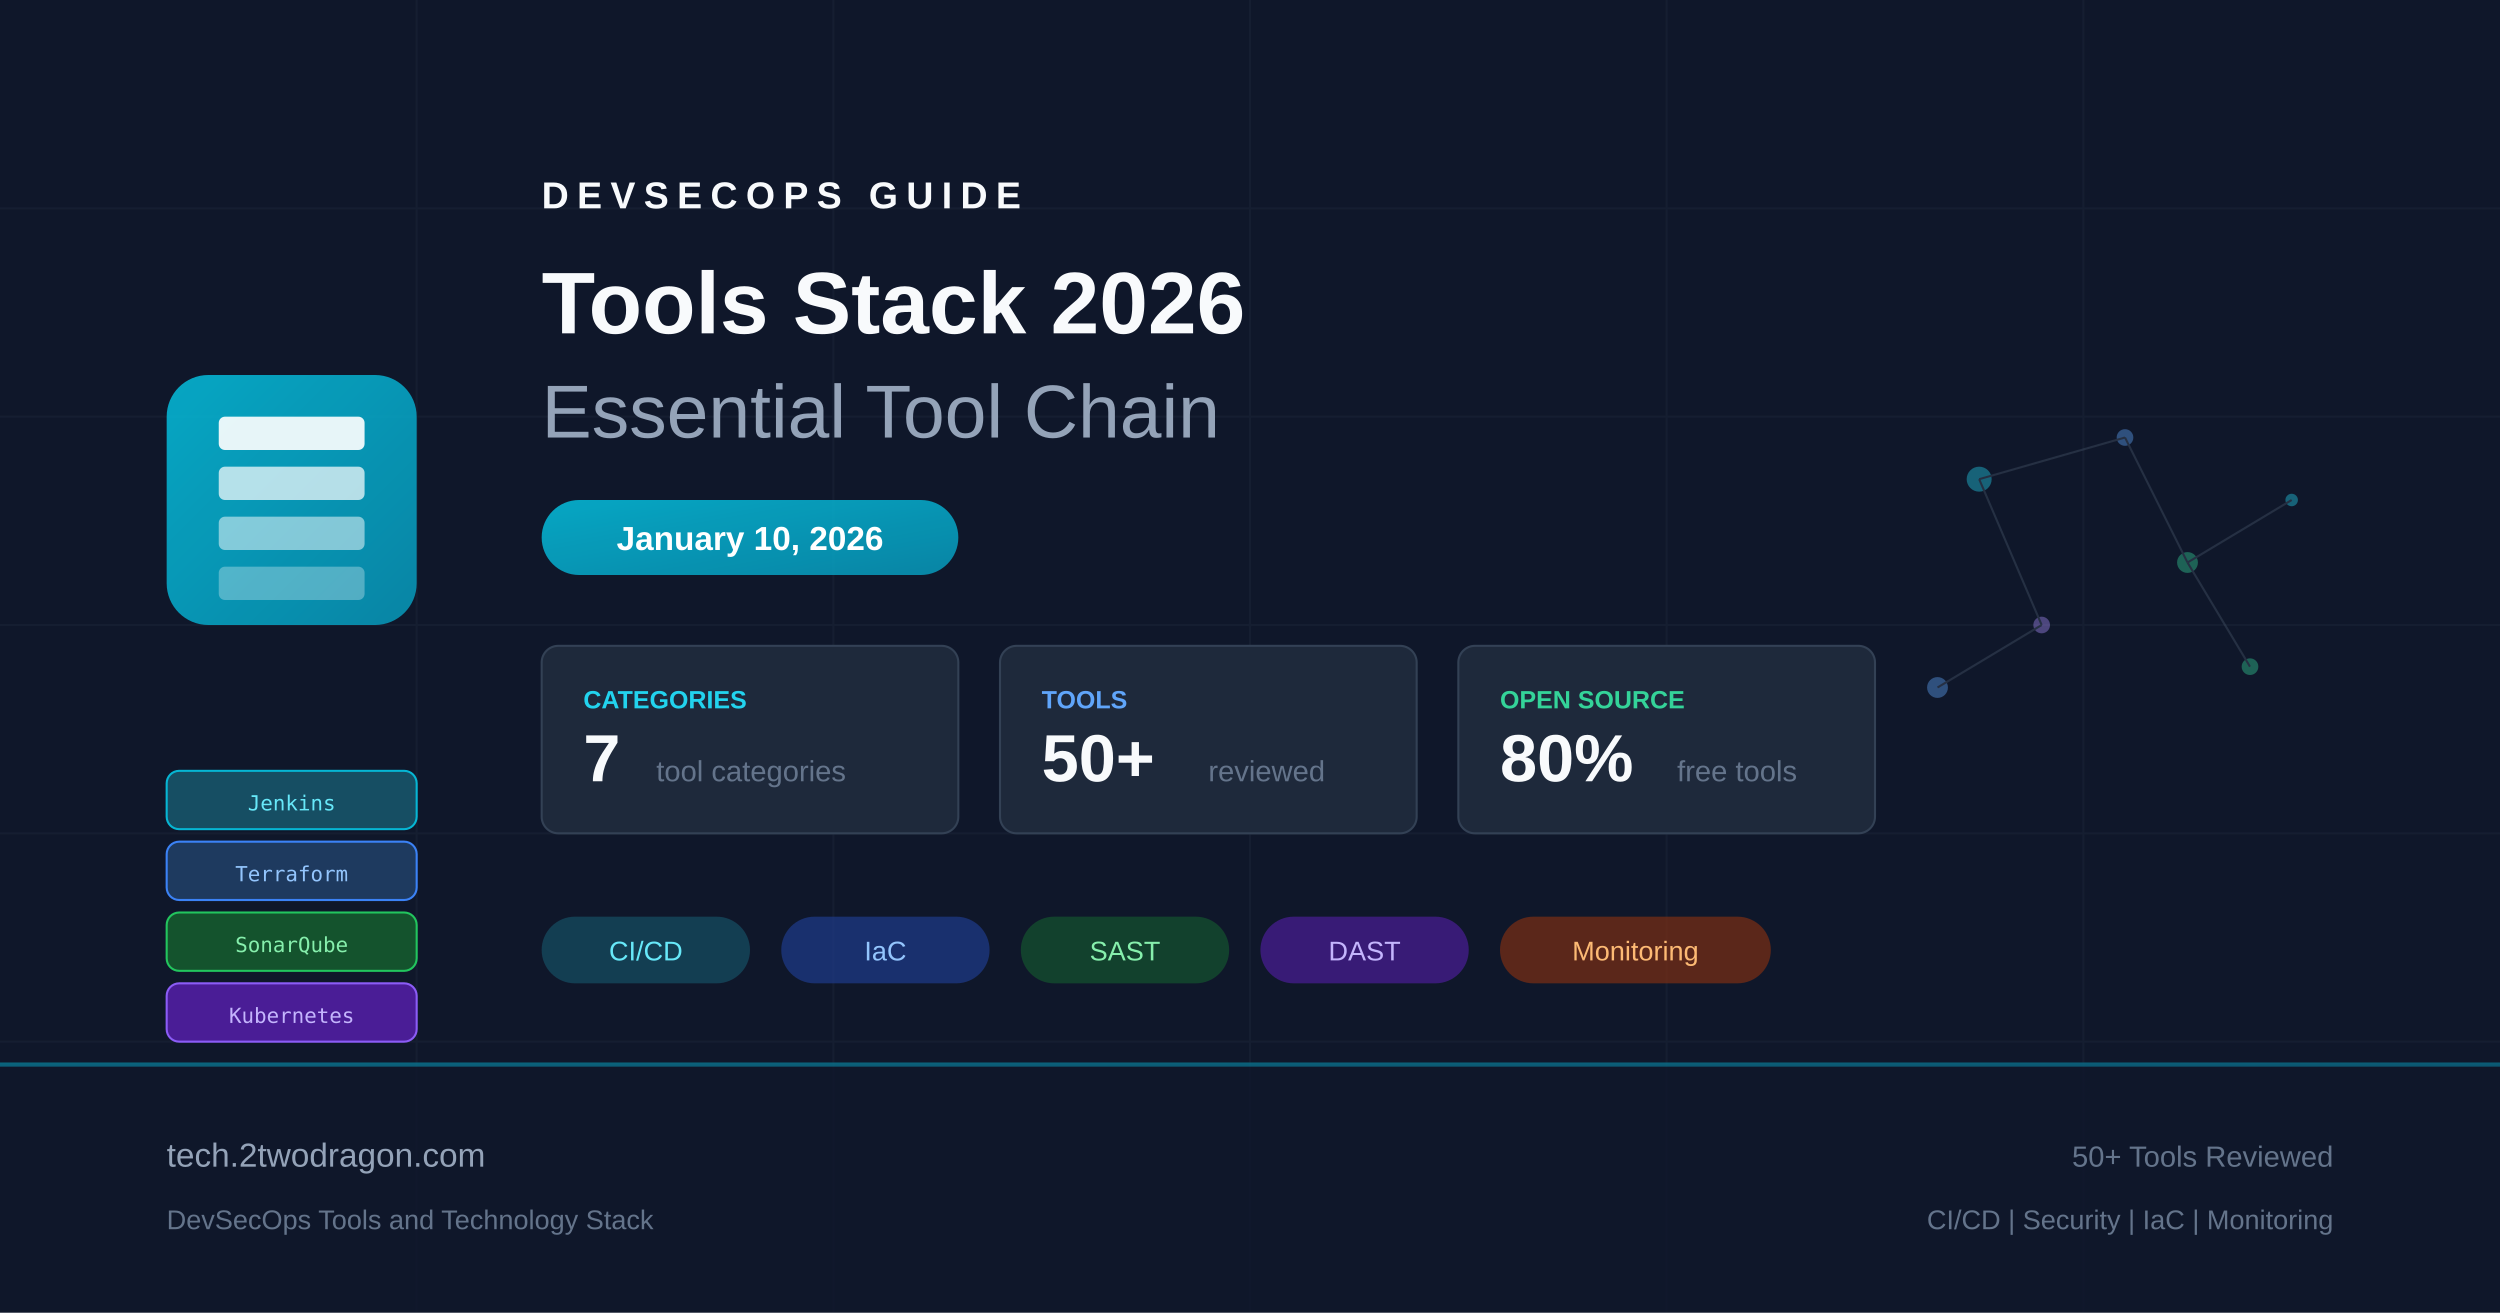
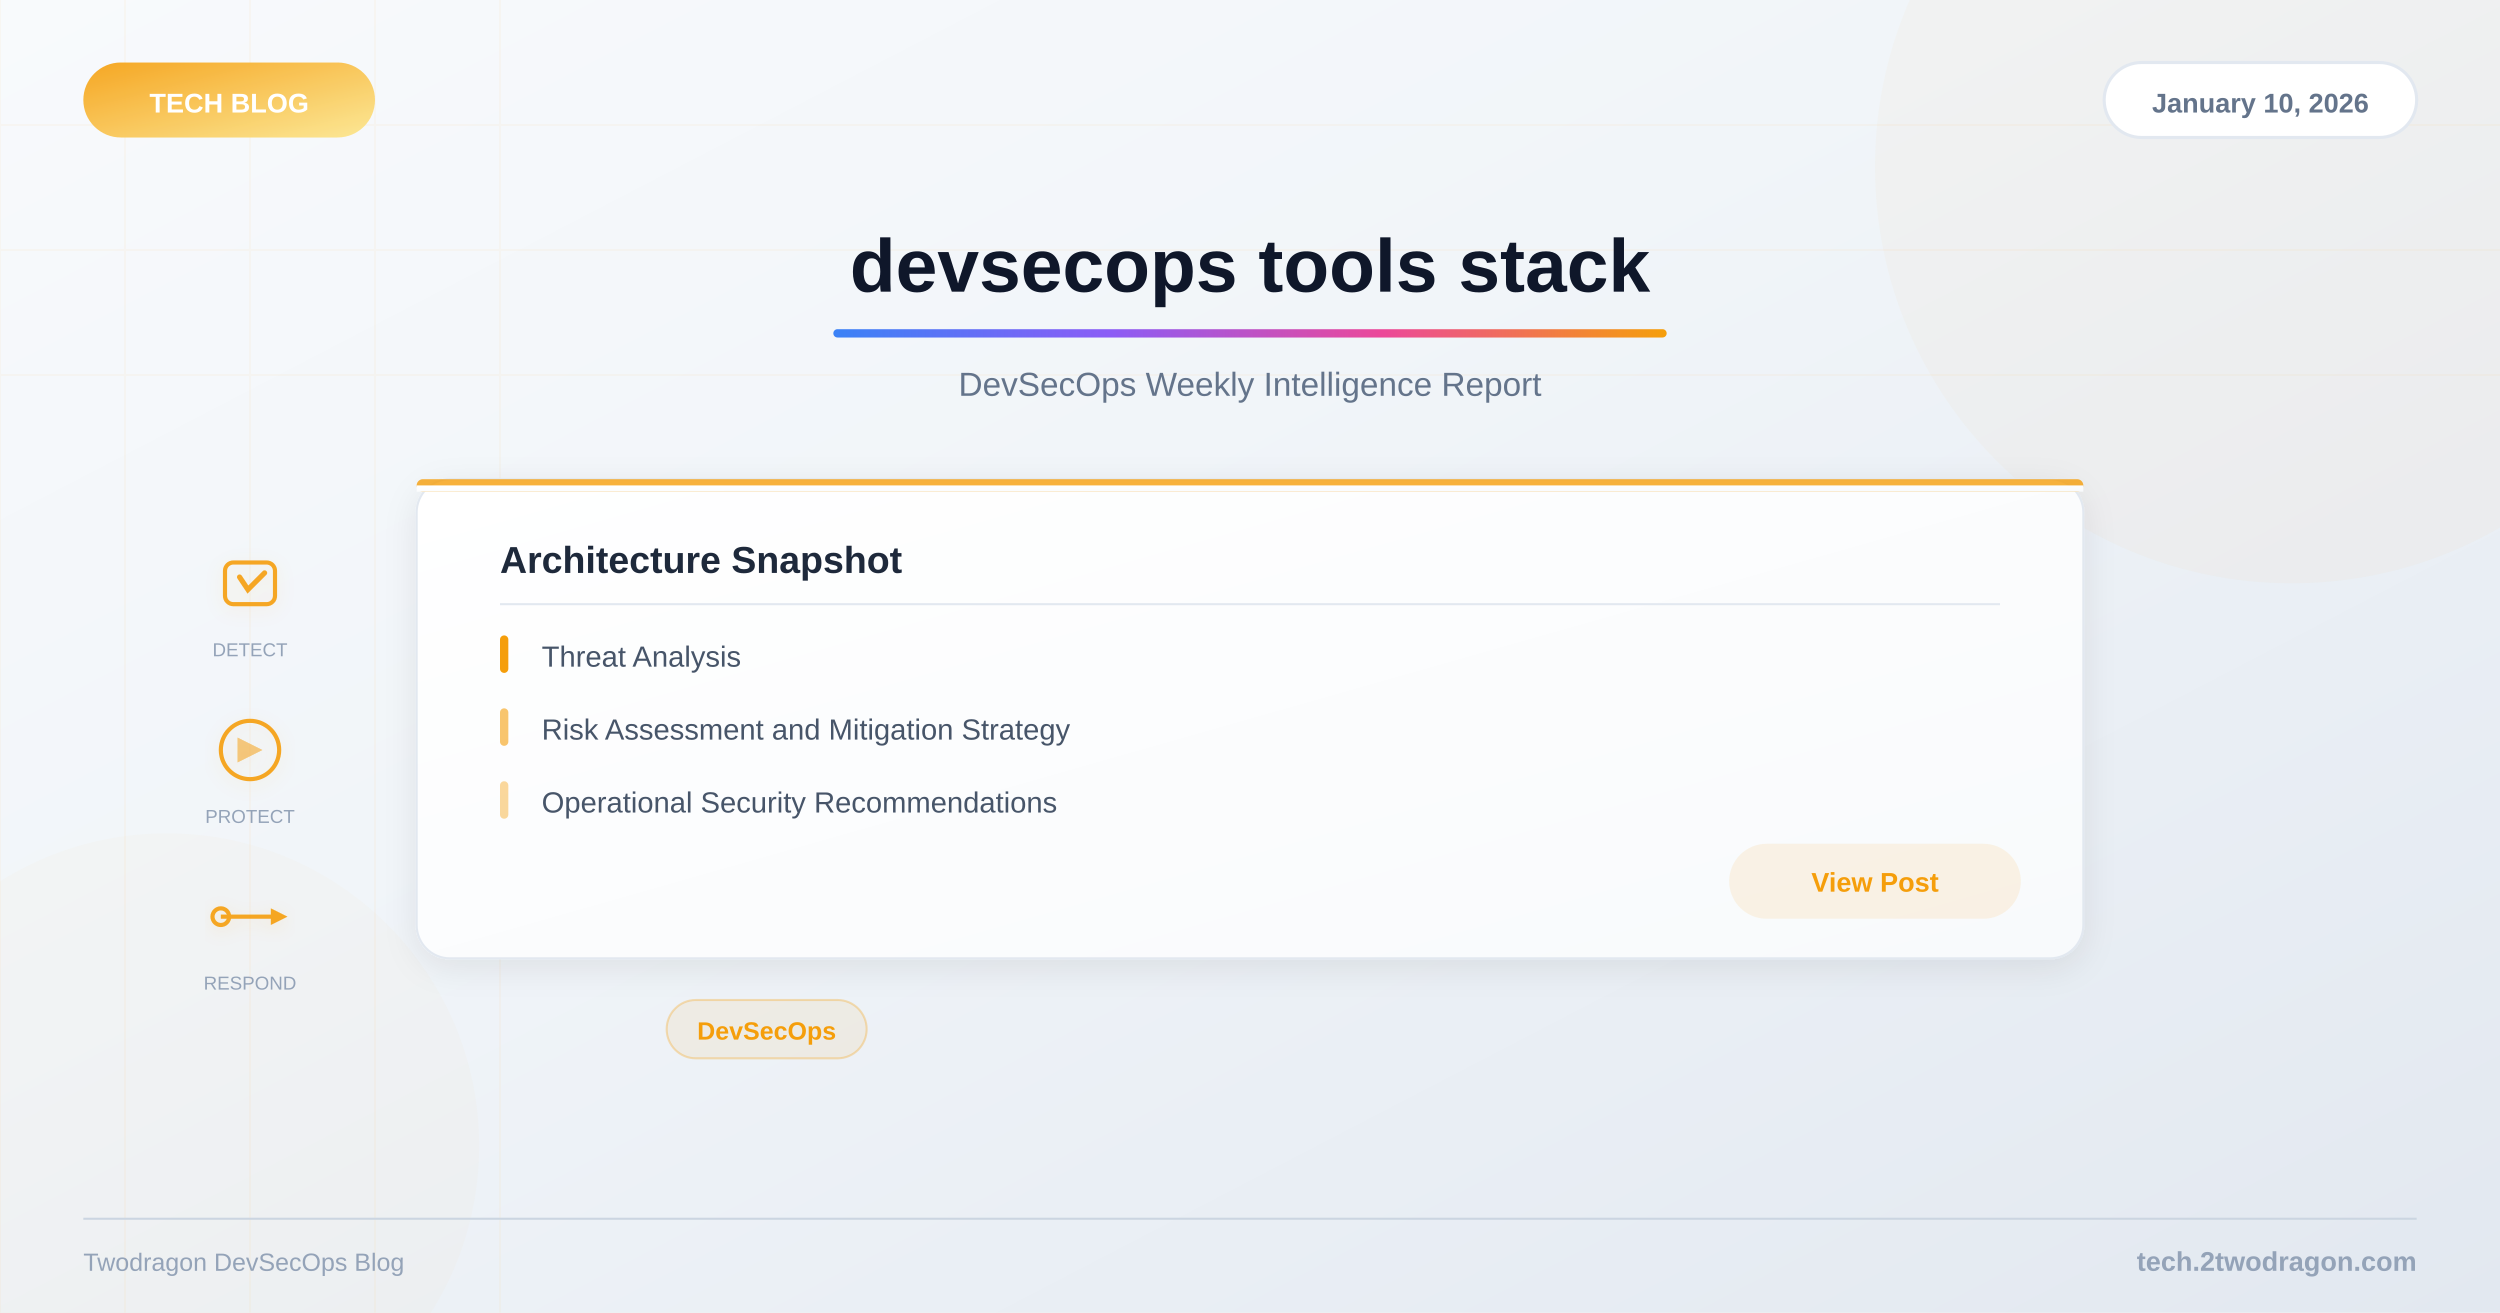
- <svg xmlns="http://www.w3.org/2000/svg" viewBox="0 0 1200 630" fill="none">
+ <svg xmlns="http://www.w3.org/2000/svg" viewBox="0 0 1200 630">
  <defs>
-     <linearGradient id="bg" x1="0" y1="0" x2="1200" y2="630">
-       <stop offset="0%" stop-color="#0f172a" />
-       <stop offset="50%" stop-color="#1e293b" />
-       <stop offset="100%" stop-color="#0f172a" />
+     <linearGradient id="bg" x1="0%" y1="0%" x2="100%" y2="100%">
+       <stop offset="0%" style="stop-color:#f8fafc" />
+       <stop offset="40%" style="stop-color:#f1f5f9" />
+       <stop offset="100%" style="stop-color:#e2e8f0" />
    </linearGradient>
-     <linearGradient id="accent" x1="0" y1="0" x2="1" y2="1">
-       <stop offset="0%" stop-color="#06b6d4" />
-       <stop offset="100%" stop-color="#0891b2" />
+     <linearGradient id="accent" x1="0%" y1="0%" x2="100%" y2="0%">
+       <stop offset="0%" style="stop-color:#3b82f6" />
+       <stop offset="33%" style="stop-color:#8b5cf6" />
+       <stop offset="66%" style="stop-color:#ec4899" />
+       <stop offset="100%" style="stop-color:#f59e0b" />
    </linearGradient>
+     <linearGradient id="catGrad" x1="0%" y1="0%" x2="100%" y2="100%">
+       <stop offset="0%" style="stop-color:#f59e0b" />
+       <stop offset="100%" style="stop-color:#fde68a" />
+     </linearGradient>
+     <linearGradient id="cardBg" x1="0%" y1="0%" x2="100%" y2="100%">
+       <stop offset="0%" style="stop-color:#ffffff" />
+       <stop offset="100%" style="stop-color:#f8fafc" />
+     </linearGradient>
+     <filter id="shadow">
+       <feDropShadow dx="0" dy="4" stdDeviation="8" flood-color="#000" flood-opacity="0.08" />
+     </filter>
+     <filter id="iconShadow">
+       <feDropShadow dx="0" dy="2" stdDeviation="4" flood-color="#f59e0b" flood-opacity="0.15" />
+     </filter>
  </defs>
  <rect width="1200" height="630" fill="url(#bg)" />
-   <g opacity="0.05" stroke="#94a3b8" stroke-width="1">
-     <line x1="0" y1="100" x2="1200" y2="100" />
-     <line x1="0" y1="200" x2="1200" y2="200" />
-     <line x1="0" y1="300" x2="1200" y2="300" />
-     <line x1="0" y1="400" x2="1200" y2="400" />
-     <line x1="0" y1="500" x2="1200" y2="500" />
-     <line x1="200" y1="0" x2="200" y2="630" />
-     <line x1="400" y1="0" x2="400" y2="630" />
-     <line x1="600" y1="0" x2="600" y2="630" />
-     <line x1="800" y1="0" x2="800" y2="630" />
-     <line x1="1000" y1="0" x2="1000" y2="630" />
+   <g opacity="0.04">
+     <line x1="0" y1="0" x2="0" y2="630" stroke="#f59e0b" stroke-width="1" />
+     <line x1="60" y1="0" x2="60" y2="630" stroke="#f59e0b" stroke-width="1" />
+     <line x1="120" y1="0" x2="120" y2="630" stroke="#f59e0b" stroke-width="1" />
+     <line x1="180" y1="0" x2="180" y2="630" stroke="#f59e0b" stroke-width="1" />
+     <line x1="240" y1="0" x2="240" y2="630" stroke="#f59e0b" stroke-width="1" />
+     <line x1="0" y1="60" x2="1200" y2="60" stroke="#f59e0b" stroke-width="1" />
+     <line x1="0" y1="120" x2="1200" y2="120" stroke="#f59e0b" stroke-width="1" />
+     <line x1="0" y1="180" x2="1200" y2="180" stroke="#f59e0b" stroke-width="1" />
  </g>
-   <g transform="translate(80, 180)">
-     <rect x="0" y="0" width="120" height="120" rx="20" fill="url(#accent)" opacity="0.9" />
-     <rect x="25" y="20" width="70" height="16" rx="3" fill="white" opacity="0.9" />
-     <rect x="25" y="44" width="70" height="16" rx="3" fill="white" opacity="0.7" />
-     <rect x="25" y="68" width="70" height="16" rx="3" fill="white" opacity="0.5" />
-     <rect x="25" y="92" width="70" height="16" rx="3" fill="white" opacity="0.3" />
+   <circle cx="1100" cy="80" r="200" fill="#f59e0b" opacity="0.03" />
+   <circle cx="80" cy="550" r="150" fill="#f59e0b" opacity="0.02" />
+   <rect x="40" y="30" width="140" height="36" rx="18" fill="url(#catGrad)" opacity="0.9" />
+   <text x="110" y="54" font-family="Arial, sans-serif" font-size="13" font-weight="bold" fill="white" text-anchor="middle">TECH BLOG</text>
+   <rect x="1010" y="30" width="150" height="36" rx="18" fill="white" stroke="#e2e8f0" stroke-width="1.5" />
+   <text x="1085" y="54" font-family="Arial, sans-serif" font-size="13" font-weight="600" fill="#64748b" text-anchor="middle">January 10, 2026</text>
+   <text x="600" y="140" font-family="Arial, sans-serif" font-size="36" font-weight="bold" fill="#0f172a" text-anchor="middle">devsecops tools stack</text>
+   <rect x="400" y="158" width="400" height="4" rx="2" fill="url(#accent)" />
+   <text x="600" y="190" font-family="Arial, sans-serif" font-size="16" fill="#64748b" text-anchor="middle">DevSecOps Weekly Intelligence Report</text>
+   <g filter="url(#iconShadow)">
+     <g opacity="0.9">
+       <g transform="translate(120,280)">
+         <rect x="-12" y="-10" width="24" height="20" rx="4" fill="none" stroke="#f59e0b" stroke-width="2" />
+         <path d="M-5,-3 L-1,3 L7,-5" fill="none" stroke="#f59e0b" stroke-width="2.5" stroke-linecap="round" />
+       </g>
+       <g transform="translate(120,360)">
+         <circle cx="0" cy="0" r="14" fill="none" stroke="#f59e0b" stroke-width="2" />
+         <path d="M-6,-6 L-6,6 L6,0 Z" fill="#f59e0b" opacity="0.6" />
+       </g>
+       <g transform="translate(120,440)">
+         <path d="M-14,0 L14,0" stroke="#f59e0b" stroke-width="2" />
+         <circle cx="-14" cy="0" r="4" fill="none" stroke="#f59e0b" stroke-width="2" />
+         <polygon points="10,-4 18,0 10,4" fill="#f59e0b" />
+       </g>
+     </g>
  </g>
-   <g transform="translate(80, 370)">
-     <rect x="0" y="0" width="120" height="28" rx="6" fill="#164e63" stroke="#06b6d4" stroke-width="1" />
-     <text x="60" y="19" text-anchor="middle" fill="#67e8f9" font-family="monospace" font-size="10">Jenkins</text>
-     <rect x="0" y="34" width="120" height="28" rx="6" fill="#1e3a5f" stroke="#3b82f6" stroke-width="1" />
-     <text x="60" y="53" text-anchor="middle" fill="#93c5fd" font-family="monospace" font-size="10">Terraform</text>
-     <rect x="0" y="68" width="120" height="28" rx="6" fill="#14532d" stroke="#22c55e" stroke-width="1" />
-     <text x="60" y="87" text-anchor="middle" fill="#86efac" font-family="monospace" font-size="10">SonarQube</text>
-     <rect x="0" y="102" width="120" height="28" rx="6" fill="#4a1d96" stroke="#8b5cf6" stroke-width="1" />
-     <text x="60" y="121" text-anchor="middle" fill="#c4b5fd" font-family="monospace" font-size="10">Kubernetes</text>
-   </g>
-   <g transform="translate(260, 100)">
-     <text x="0" y="0" fill="#f8fafc" font-family="Arial, sans-serif" font-size="18" font-weight="bold" letter-spacing="4">DEVSECOPS GUIDE</text>
-     <text x="0" y="60" fill="#f8fafc" font-family="Arial, sans-serif" font-size="42" font-weight="bold">Tools Stack 2026</text>
-     <text x="0" y="110" fill="#94a3b8" font-family="Arial, sans-serif" font-size="36" font-weight="300">Essential Tool Chain</text>
-   </g>
-   <rect x="260" y="240" width="200" height="36" rx="18" fill="url(#accent)" opacity="0.9" />
-   <text x="360" y="264" text-anchor="middle" fill="white" font-family="Arial, sans-serif" font-size="16" font-weight="bold">January 10, 2026</text>
-   <g transform="translate(260, 310)">
-     <rect x="0" y="0" width="200" height="90" rx="8" fill="#1e293b" stroke="#334155" stroke-width="1" />
-     <text x="20" y="30" fill="#22d3ee" font-family="Arial, sans-serif" font-size="12" font-weight="bold">CATEGORIES</text>
-     <text x="20" y="65" fill="#f8fafc" font-family="Arial, sans-serif" font-size="32" font-weight="bold">7</text>
-     <text x="55" y="65" fill="#64748b" font-family="Arial, sans-serif" font-size="14">tool categories</text>
-     <rect x="220" y="0" width="200" height="90" rx="8" fill="#1e293b" stroke="#334155" stroke-width="1" />
-     <text x="240" y="30" fill="#60a5fa" font-family="Arial, sans-serif" font-size="12" font-weight="bold">TOOLS</text>
-     <text x="240" y="65" fill="#f8fafc" font-family="Arial, sans-serif" font-size="32" font-weight="bold">50+</text>
-     <text x="320" y="65" fill="#64748b" font-family="Arial, sans-serif" font-size="14">reviewed</text>
-     <rect x="440" y="0" width="200" height="90" rx="8" fill="#1e293b" stroke="#334155" stroke-width="1" />
-     <text x="460" y="30" fill="#34d399" font-family="Arial, sans-serif" font-size="12" font-weight="bold">OPEN SOURCE</text>
-     <text x="460" y="65" fill="#f8fafc" font-family="Arial, sans-serif" font-size="32" font-weight="bold">80%</text>
-     <text x="545" y="65" fill="#64748b" font-family="Arial, sans-serif" font-size="14">free tools</text>
-   </g>
-   <g transform="translate(260, 440)">
-     <rect x="0" y="0" width="100" height="32" rx="16" fill="#164e63" opacity="0.7" />
-     <text x="50" y="21" text-anchor="middle" fill="#67e8f9" font-family="Arial, sans-serif" font-size="13">CI/CD</text>
-     <rect x="115" y="0" width="100" height="32" rx="16" fill="#1e3a8a" opacity="0.7" />
-     <text x="165" y="21" text-anchor="middle" fill="#93c5fd" font-family="Arial, sans-serif" font-size="13">IaC</text>
-     <rect x="230" y="0" width="100" height="32" rx="16" fill="#14532d" opacity="0.7" />
-     <text x="280" y="21" text-anchor="middle" fill="#86efac" font-family="Arial, sans-serif" font-size="13">SAST</text>
-     <rect x="345" y="0" width="100" height="32" rx="16" fill="#4a1d96" opacity="0.7" />
-     <text x="395" y="21" text-anchor="middle" fill="#c4b5fd" font-family="Arial, sans-serif" font-size="13">DAST</text>
-     <rect x="460" y="0" width="130" height="32" rx="16" fill="#7c2d12" opacity="0.7" />
-     <text x="525" y="21" text-anchor="middle" fill="#fdba74" font-family="Arial, sans-serif" font-size="13">Monitoring</text>
-   </g>
-   <g transform="translate(900, 180)" opacity="0.4">
-     <circle cx="50" cy="50" r="6" fill="#22d3ee" />
-     <circle cx="120" cy="30" r="4" fill="#60a5fa" />
-     <circle cx="150" cy="90" r="5" fill="#34d399" />
-     <circle cx="80" cy="120" r="4" fill="#a78bfa" />
-     <circle cx="200" cy="60" r="3" fill="#22d3ee" />
-     <circle cx="30" cy="150" r="5" fill="#60a5fa" />
-     <circle cx="180" cy="140" r="4" fill="#34d399" />
-     <line x1="50" y1="50" x2="120" y2="30" stroke="#475569" stroke-width="1" />
-     <line x1="50" y1="50" x2="80" y2="120" stroke="#475569" stroke-width="1" />
-     <line x1="120" y1="30" x2="150" y2="90" stroke="#475569" stroke-width="1" />
-     <line x1="150" y1="90" x2="200" y2="60" stroke="#475569" stroke-width="1" />
-     <line x1="80" y1="120" x2="30" y2="150" stroke="#475569" stroke-width="1" />
-     <line x1="150" y1="90" x2="180" y2="140" stroke="#475569" stroke-width="1" />
-   </g>
-   <rect x="0" y="510" width="1200" height="120" fill="#0f172a" opacity="0.8" />
-   <rect x="0" y="510" width="1200" height="2" fill="url(#accent)" opacity="0.5" />
-   <text x="80" y="560" fill="#94a3b8" font-family="Arial, sans-serif" font-size="16">tech.2twodragon.com</text>
-   <text x="80" y="590" fill="#64748b" font-family="Arial, sans-serif" font-size="13">DevSecOps Tools and Technology Stack</text>
-   <text x="1120" y="560" text-anchor="end" fill="#64748b" font-family="Arial, sans-serif" font-size="14">50+ Tools Reviewed</text>
-   <text x="1120" y="590" text-anchor="end" fill="#64748b" font-family="Arial, sans-serif" font-size="13">CI/CD | Security | IaC | Monitoring</text>
+   <text x="120" y="315" font-family="Arial, sans-serif" font-size="9" fill="#94a3b8" text-anchor="middle">DETECT</text>
+   <text x="120" y="395" font-family="Arial, sans-serif" font-size="9" fill="#94a3b8" text-anchor="middle">PROTECT</text>
+   <text x="120" y="475" font-family="Arial, sans-serif" font-size="9" fill="#94a3b8" text-anchor="middle">RESPOND</text>
+   <rect x="200" y="230" width="800" height="230" rx="16" fill="url(#cardBg)" filter="url(#shadow)" stroke="#e2e8f0" stroke-width="1" />
+   <rect x="200" y="230" width="800" height="6" rx="3" fill="#f59e0b" opacity="0.8" />
+   <rect x="200" y="233" width="800" height="3" fill="url(#cardBg)" />
+   <text x="240" y="275" font-family="Arial, sans-serif" font-size="18" font-weight="bold" fill="#1e293b">Architecture Snapshot</text>
+   <line x1="240" y1="290" x2="960" y2="290" stroke="#e2e8f0" stroke-width="1" />
+   <text x="260" y="320" font-family="Arial, sans-serif" font-size="14" fill="#475569">Threat Analysis</text>
+   <rect x="240" y="305" width="4" height="18" rx="2" fill="#f59e0b" />
+   <text x="260" y="355" font-family="Arial, sans-serif" font-size="14" fill="#475569">Risk Assessment and Mitigation Strategy</text>
+   <rect x="240" y="340" width="4" height="18" rx="2" fill="#f59e0b" opacity="0.6" />
+   <text x="260" y="390" font-family="Arial, sans-serif" font-size="14" fill="#475569">Operational Security Recommendations</text>
+   <rect x="240" y="375" width="4" height="18" rx="2" fill="#f59e0b" opacity="0.4" />
+   <rect x="830" y="405" width="140" height="36" rx="18" fill="#f59e0b" opacity="0.1" />
+   <text x="900" y="428" font-family="Arial, sans-serif" font-size="13" font-weight="600" fill="#f59e0b" text-anchor="middle">View Post</text>
+   <rect x="320" y="480" width="96" height="28" rx="14" fill="#f59e0b" fill-opacity="0.08" stroke="#f59e0b" stroke-opacity="0.3" stroke-width="1" />
+   <text x="368" y="499" font-family="Arial, sans-serif" font-size="12" font-weight="600" fill="#f59e0b" text-anchor="middle">DevSecOps</text>
+   <line x1="40" y1="585" x2="1160" y2="585" stroke="#cbd5e1" stroke-width="1" />
+   <text x="1160" y="610" font-family="Arial, sans-serif" font-size="13" font-weight="600" fill="#94a3b8" text-anchor="end">tech.2twodragon.com</text>
+   <text x="40" y="610" font-family="Arial, sans-serif" font-size="12" fill="#94a3b8">Twodragon DevSecOps Blog</text>
</svg>
